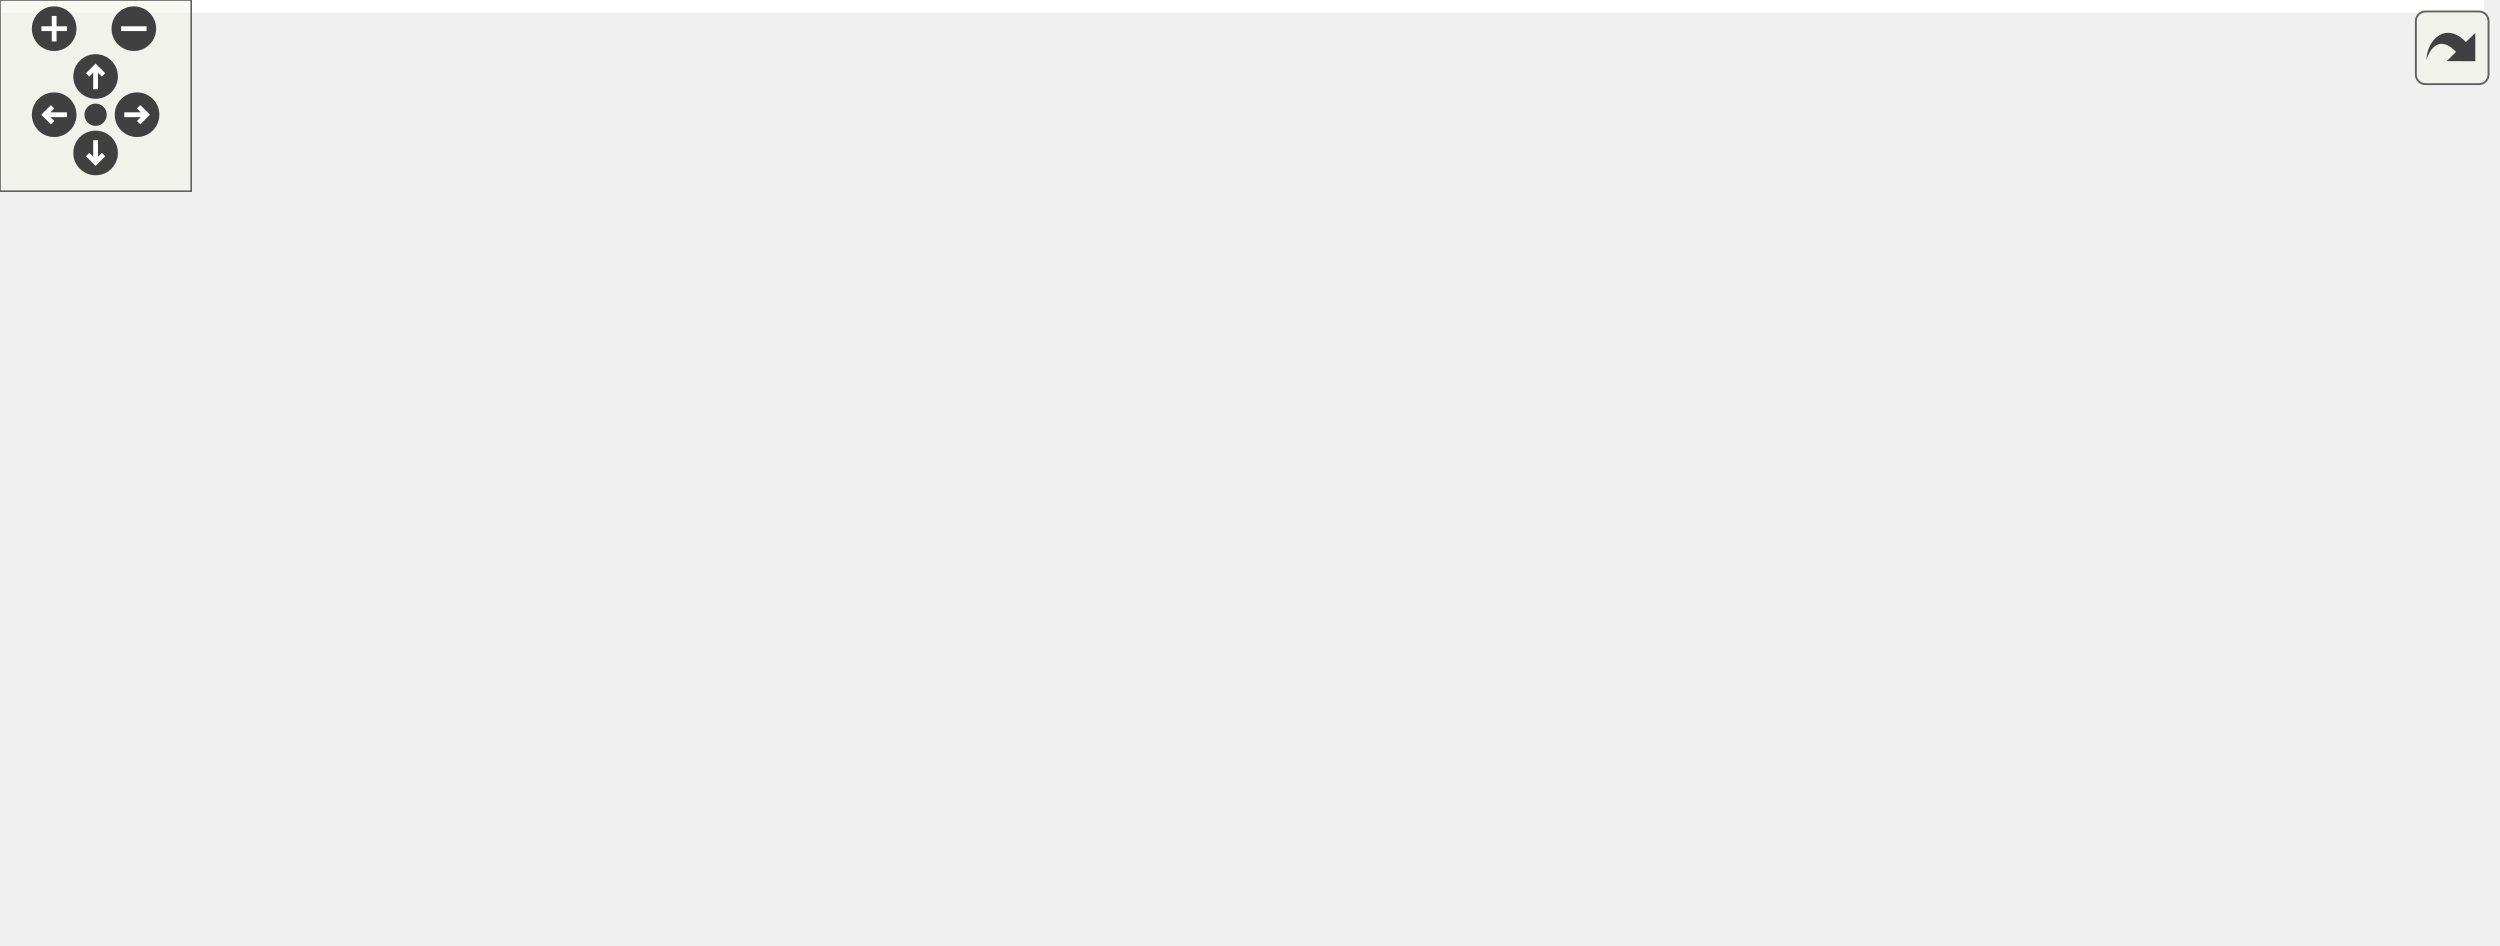
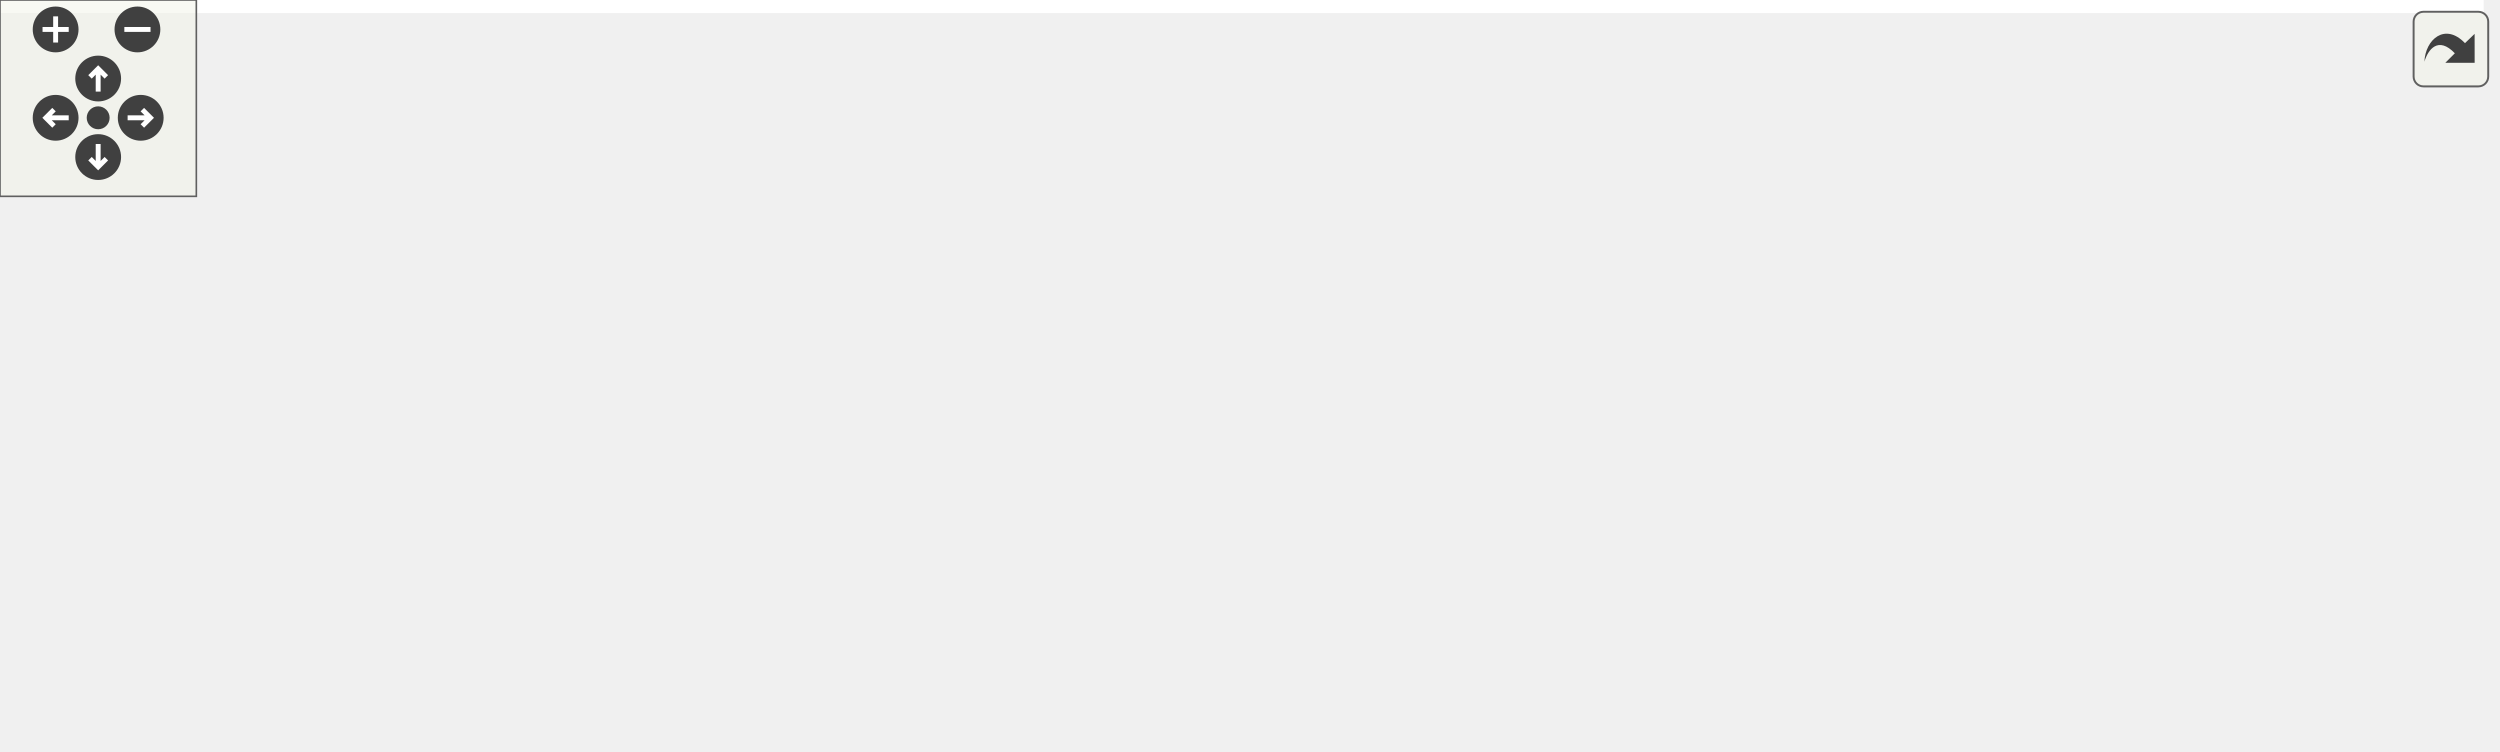
<svg xmlns="http://www.w3.org/2000/svg" xmlns:xlink="http://www.w3.org/1999/xlink" id="main" version="1.1" xml:space="preserve">
  <style type="text/css">
.edge:hover path { stroke: red; }
.edge:hover polygon { stroke: red; fill: red; }
</style>
  <defs>
    <circle id="rim" cx="0" cy="0" r="7" />
    <circle id="rim2" cx="0" cy="0" r="3.5" />
    <g id="zoomPlus">
      <use xlink:href="#rim" fill="#404040">
        <set attributeName="fill" to="#808080" begin="zoomplus.mouseover" end="zoomplus.mouseout" />
      </use>
      <path d="M-4,0h8M0,-4v8" fill="none" stroke="white" stroke-width="1.5" pointer-events="none" />
    </g>
    <g id="zoomMin">
      <use xlink:href="#rim" fill="#404040">
        <set attributeName="fill" to="#808080" begin="zoomminus.mouseover" end="zoomminus.mouseout" />
      </use>
      <path d="M-4,0h8" fill="none" stroke="white" stroke-width="1.5" pointer-events="none" />
    </g>
    <g id="dirArrow">
      <path fill="none" stroke="white" stroke-width="1.5" d="M0,-3.0v7 M-2.5,-0.5L0,-3.0L2.5,-0.5" />
    </g>
    <g id="resetDef">
      <use xlink:href="#rim2" fill="#404040">
        <set attributeName="fill" to="#808080" begin="reset.mouseover" end="reset.mouseout" />
      </use>
    </g>
  </defs>
  <svg id="graph" class="graph">
    <g id="viewport">
-       <polygon fill="white" stroke="transparent" points="-4,4 -4,-236 779.5,-236 779.5,4 -4,4" />
+       <polygon fill="white" stroke="transparent" points="-4,4 -4,-169 759,-169 759,4 -4,4" />
      <g id="node1" class="node">
        <g id="a_node1">
          <a xlink:title=" ">
-             <polygon fill="#bfbfbf" stroke="black" points="256.5,-201.5 256.5,-231.5 381.5,-231.5 381.5,-201.5 256.5,-201.5" />
-             <text text-anchor="start" x="264.5" y="-219.5" font-family="Helvetica,sans-Serif" font-size="10.00">src/visualization/utils</text>
-             <text text-anchor="middle" x="319" y="-208.5" font-family="Helvetica,sans-Serif" font-size="10.00">/CatalystManagerBase.h</text>
+             <polygon fill="#bfbfbf" stroke="black" points="256.5,-134.5 256.5,-164.5 381.5,-164.5 381.5,-134.5 256.5,-134.5" />
+             <text text-anchor="start" x="264.5" y="-152.5" font-family="Helvetica,sans-Serif" font-size="10.00">src/visualization/utils</text>
+             <text text-anchor="middle" x="319" y="-141.5" font-family="Helvetica,sans-Serif" font-size="10.00">/CatalystManagerBase.h</text>
          </a>
        </g>
      </g>
      <g id="node2" class="node">
        <g id="a_node2">
          <a xlink:href="CatalystManager_8h.html" target="_top" xlink:title=" ">
-             <polygon fill="white" stroke="black" points="167,-134.5 167,-164.5 309,-164.5 309,-134.5 167,-134.5" />
-             <text text-anchor="start" x="175" y="-152.5" font-family="Helvetica,sans-Serif" font-size="10.00">src/visualization/catalyst</text>
-             <text text-anchor="middle" x="238" y="-141.5" font-family="Helvetica,sans-Serif" font-size="10.00">/manager/CatalystManager.h</text>
+             <polygon fill="white" stroke="black" points="167,-67.5 167,-97.5 309,-97.5 309,-67.5 167,-67.5" />
+             <text text-anchor="start" x="175" y="-85.5" font-family="Helvetica,sans-Serif" font-size="10.00">src/visualization/catalyst</text>
+             <text text-anchor="middle" x="238" y="-74.5" font-family="Helvetica,sans-Serif" font-size="10.00">/manager/CatalystManager.h</text>
          </a>
        </g>
      </g>
      <g id="edge1" class="edge">
-         <path fill="none" stroke="midnightblue" d="M293.31,-194.88C281,-185.01 266.57,-173.43 255.54,-164.58" />
-         <polygon fill="midnightblue" stroke="midnightblue" points="291.43,-197.87 301.42,-201.4 295.82,-192.41 291.43,-197.87" />
+         <path fill="none" stroke="midnightblue" d="M293.31,-127.88C281,-118.01 266.57,-106.43 255.54,-97.58" />
+         <polygon fill="midnightblue" stroke="midnightblue" points="291.43,-130.87 301.42,-134.4 295.82,-125.41 291.43,-130.87" />
      </g>
      <g id="node5" class="node">
        <g id="a_node5">
          <a xlink:href="Iovs__Utils_8h.html" target="_top" xlink:title=" ">
-             <polygon fill="white" stroke="black" points="423,-134.5 423,-164.5 531,-164.5 531,-134.5 423,-134.5" />
-             <text text-anchor="start" x="431" y="-152.5" font-family="Helvetica,sans-Serif" font-size="10.00">src/visualization/utils</text>
-             <text text-anchor="middle" x="477" y="-141.5" font-family="Helvetica,sans-Serif" font-size="10.00">/Iovs_Utils.h</text>
+             <polygon fill="white" stroke="black" points="425,-67.5 425,-97.5 533,-97.5 533,-67.5 425,-67.5" />
+             <text text-anchor="start" x="433" y="-85.5" font-family="Helvetica,sans-Serif" font-size="10.00">src/visualization/utils</text>
+             <text text-anchor="middle" x="479" y="-74.5" font-family="Helvetica,sans-Serif" font-size="10.00">/Iovs_Utils.h</text>
          </a>
        </g>
      </g>
      <g id="edge4" class="edge">
-         <path fill="none" stroke="midnightblue" d="M362.65,-197.54C387.93,-187.14 419.3,-174.24 442.78,-164.58" />
-         <polygon fill="midnightblue" stroke="midnightblue" points="361.2,-194.35 353.28,-201.4 363.86,-200.83 361.2,-194.35" />
+         <path fill="none" stroke="midnightblue" d="M363.2,-130.54C388.8,-120.14 420.57,-107.24 444.35,-97.58" />
+         <polygon fill="midnightblue" stroke="midnightblue" points="361.66,-127.39 353.72,-134.4 364.3,-133.87 361.66,-127.39" />
      </g>
      <g id="node3" class="node">
        <g id="a_node3">
          <a xlink:href="CatalystCGNSMesh_8h.html" target="_top" xlink:title=" ">
-             <polygon fill="white" stroke="black" points="0,-67.5 0,-97.5 142,-97.5 142,-67.5 0,-67.5" />
-             <text text-anchor="start" x="8" y="-85.5" font-family="Helvetica,sans-Serif" font-size="10.00">src/visualization/catalyst</text>
-             <text text-anchor="middle" x="71" y="-74.5" font-family="Helvetica,sans-Serif" font-size="10.00">/cgns/CatalystCGNSMesh.h</text>
+             <polygon fill="white" stroke="black" points="0,-0.5 0,-30.5 142,-30.5 142,-0.5 0,-0.5" />
+             <text text-anchor="start" x="8" y="-18.5" font-family="Helvetica,sans-Serif" font-size="10.00">src/visualization/catalyst</text>
+             <text text-anchor="middle" x="71" y="-7.5" font-family="Helvetica,sans-Serif" font-size="10.00">/cgns/CatalystCGNSMesh.h</text>
          </a>
        </g>
      </g>
      <g id="edge2" class="edge">
-         <path fill="none" stroke="midnightblue" d="M192.22,-130.68C165.44,-120.26 132.1,-107.28 107.17,-97.58" />
-         <polygon fill="midnightblue" stroke="midnightblue" points="191.17,-134.03 201.76,-134.4 193.71,-127.51 191.17,-134.03" />
+         <path fill="none" stroke="midnightblue" d="M192.22,-63.68C165.44,-53.26 132.1,-40.28 107.17,-30.58" />
+         <polygon fill="midnightblue" stroke="midnightblue" points="191.17,-67.03 201.76,-67.4 193.71,-60.51 191.17,-67.03" />
      </g>
      <g id="node4" class="node">
        <g id="a_node4">
          <a xlink:href="CatalystExodusMesh_8h.html" target="_top" xlink:title=" ">
-             <polygon fill="white" stroke="black" points="160,-67.5 160,-97.5 316,-97.5 316,-67.5 160,-67.5" />
-             <text text-anchor="start" x="168" y="-85.5" font-family="Helvetica,sans-Serif" font-size="10.00">src/visualization/catalyst</text>
-             <text text-anchor="middle" x="238" y="-74.5" font-family="Helvetica,sans-Serif" font-size="10.00">/exodus/CatalystExodusMesh.h</text>
+             <polygon fill="white" stroke="black" points="160,-0.5 160,-30.5 316,-30.5 316,-0.5 160,-0.5" />
+             <text text-anchor="start" x="168" y="-18.5" font-family="Helvetica,sans-Serif" font-size="10.00">src/visualization/catalyst</text>
+             <text text-anchor="middle" x="238" y="-7.5" font-family="Helvetica,sans-Serif" font-size="10.00">/exodus/CatalystExodusMesh.h</text>
          </a>
        </g>
      </g>
      <g id="edge3" class="edge">
-         <path fill="none" stroke="midnightblue" d="M238,-124.11C238,-115.15 238,-105.32 238,-97.58" />
-         <polygon fill="midnightblue" stroke="midnightblue" points="234.5,-124.4 238,-134.4 241.5,-124.4 234.5,-124.4" />
+         <path fill="none" stroke="midnightblue" d="M238,-57.11C238,-48.15 238,-38.32 238,-30.58" />
+         <polygon fill="midnightblue" stroke="midnightblue" points="234.5,-57.4 238,-67.4 241.5,-57.4 234.5,-57.4" />
      </g>
      <g id="node6" class="node">
        <g id="a_node6">
-           <a xlink:href="Iovs__cgns__DatabaseIO_8h.html" target="_top" xlink:title=" ">
-             <polygon fill="white" stroke="black" points="334.5,-67.5 334.5,-97.5 465.5,-97.5 465.5,-67.5 334.5,-67.5" />
-             <text text-anchor="start" x="342.5" y="-85.5" font-family="Helvetica,sans-Serif" font-size="10.00">src/visualization/cgns</text>
-             <text text-anchor="middle" x="400" y="-74.5" font-family="Helvetica,sans-Serif" font-size="10.00">/Iovs_cgns_DatabaseIO.h</text>
+           <a xlink:href="Iovs__cgns__DatabaseIO_8C.html" target="_top" xlink:title=" ">
+             <polygon fill="white" stroke="black" points="334.5,-0.5 334.5,-30.5 467.5,-30.5 467.5,-0.5 334.5,-0.5" />
+             <text text-anchor="start" x="342.5" y="-18.5" font-family="Helvetica,sans-Serif" font-size="10.00">src/visualization/cgns</text>
+             <text text-anchor="middle" x="401" y="-7.5" font-family="Helvetica,sans-Serif" font-size="10.00">/Iovs_cgns_DatabaseIO.C</text>
          </a>
        </g>
      </g>
      <g id="edge5" class="edge">
-         <path fill="none" stroke="midnightblue" d="M452.58,-127.88C440.88,-118.01 427.16,-106.43 416.68,-97.58" />
-         <polygon fill="midnightblue" stroke="midnightblue" points="450.39,-130.62 460.29,-134.4 454.91,-125.27 450.39,-130.62" />
-       </g>
-       <g id="node9" class="node">
-         <g id="a_node9">
-           <a xlink:href="Iovs__exodus__DatabaseIO_8h.html" target="_top" xlink:title=" ">
-             <polygon fill="white" stroke="black" points="483.5,-67.5 483.5,-97.5 624.5,-97.5 624.5,-67.5 483.5,-67.5" />
-             <text text-anchor="start" x="491.5" y="-85.5" font-family="Helvetica,sans-Serif" font-size="10.00">src/visualization/exodus</text>
-             <text text-anchor="middle" x="554" y="-74.5" font-family="Helvetica,sans-Serif" font-size="10.00">/Iovs_exodus_DatabaseIO.h</text>
-           </a>
-         </g>
-       </g>
-       <g id="edge8" class="edge">
-         <path fill="none" stroke="midnightblue" d="M501.42,-127.88C513.12,-118.01 526.84,-106.43 537.32,-97.58" />
-         <polygon fill="midnightblue" stroke="midnightblue" points="499.09,-125.27 493.71,-134.4 503.61,-130.62 499.09,-125.27" />
-       </g>
-       <g id="node12" class="node">
-         <g id="a_node12">
-           <a xlink:href="Iovs__Utils_8C.html" target="_top" xlink:title=" ">
-             <polygon fill="white" stroke="black" points="643,-67.5 643,-97.5 751,-97.5 751,-67.5 643,-67.5" />
-             <text text-anchor="start" x="651" y="-85.5" font-family="Helvetica,sans-Serif" font-size="10.00">src/visualization/utils</text>
-             <text text-anchor="middle" x="697" y="-74.5" font-family="Helvetica,sans-Serif" font-size="10.00">/Iovs_Utils.C</text>
-           </a>
-         </g>
-       </g>
-       <g id="edge11" class="edge">
-         <path fill="none" stroke="midnightblue" d="M534.27,-131.58C570,-121.02 615.46,-107.59 649.24,-97.61" />
-         <polygon fill="midnightblue" stroke="midnightblue" points="533.06,-128.29 524.47,-134.48 535.05,-135 533.06,-128.29" />
+         <path fill="none" stroke="midnightblue" d="M454.26,-60.88C442.41,-51.01 428.52,-39.43 417.89,-30.58" />
+         <polygon fill="midnightblue" stroke="midnightblue" points="452.15,-63.68 462.08,-67.4 456.63,-58.31 452.15,-63.68" />
      </g>
      <g id="node7" class="node">
        <g id="a_node7">
-           <a xlink:href="Iovs__cgns__DatabaseIO_8C.html" target="_top" xlink:title=" ">
-             <polygon fill="white" stroke="black" points="188.5,-0.5 188.5,-30.5 321.5,-30.5 321.5,-0.5 188.5,-0.5" />
-             <text text-anchor="start" x="196.5" y="-18.5" font-family="Helvetica,sans-Serif" font-size="10.00">src/visualization/cgns</text>
-             <text text-anchor="middle" x="255" y="-7.5" font-family="Helvetica,sans-Serif" font-size="10.00">/Iovs_cgns_DatabaseIO.C</text>
+           <a xlink:href="Iovs__exodus__DatabaseIO_8C.html" target="_top" xlink:title=" ">
+             <polygon fill="white" stroke="black" points="485.5,-0.5 485.5,-30.5 628.5,-30.5 628.5,-0.5 485.5,-0.5" />
+             <text text-anchor="start" x="493.5" y="-18.5" font-family="Helvetica,sans-Serif" font-size="10.00">src/visualization/exodus</text>
+             <text text-anchor="middle" x="557" y="-7.5" font-family="Helvetica,sans-Serif" font-size="10.00">/Iovs_exodus_DatabaseIO.C</text>
          </a>
        </g>
      </g>
      <g id="edge6" class="edge">
-         <path fill="none" stroke="midnightblue" d="M359.33,-63.27C336.24,-52.92 307.76,-40.15 286.4,-30.58" />
-         <polygon fill="midnightblue" stroke="midnightblue" points="357.98,-66.5 368.54,-67.4 360.84,-60.11 357.98,-66.5" />
+         <path fill="none" stroke="midnightblue" d="M503.74,-60.88C515.59,-51.01 529.48,-39.43 540.11,-30.58" />
+         <polygon fill="midnightblue" stroke="midnightblue" points="501.37,-58.31 495.92,-67.4 505.85,-63.68 501.37,-58.31" />
      </g>
      <g id="node8" class="node">
        <g id="a_node8">
-           <a xlink:href="Iovs__cgns__IOFactory_8C.html" target="_top" xlink:title=" ">
-             <polygon fill="white" stroke="black" points="340,-0.5 340,-30.5 462,-30.5 462,-0.5 340,-0.5" />
-             <text text-anchor="start" x="348" y="-18.5" font-family="Helvetica,sans-Serif" font-size="10.00">src/visualization/cgns</text>
-             <text text-anchor="middle" x="401" y="-7.5" font-family="Helvetica,sans-Serif" font-size="10.00">/Iovs_cgns_IOFactory.C</text>
+           <a xlink:href="Iovs__Utils_8C.html" target="_top" xlink:title=" ">
+             <polygon fill="white" stroke="black" points="647,-0.5 647,-30.5 755,-30.5 755,-0.5 647,-0.5" />
+             <text text-anchor="start" x="655" y="-18.5" font-family="Helvetica,sans-Serif" font-size="10.00">src/visualization/utils</text>
+             <text text-anchor="middle" x="701" y="-7.5" font-family="Helvetica,sans-Serif" font-size="10.00">/Iovs_Utils.C</text>
          </a>
        </g>
      </g>
      <g id="edge7" class="edge">
-         <path fill="none" stroke="midnightblue" d="M400.38,-57.11C400.51,-48.15 400.66,-38.32 400.78,-30.58" />
-         <polygon fill="midnightblue" stroke="midnightblue" points="396.87,-57.34 400.22,-67.4 403.87,-57.45 396.87,-57.34" />
-       </g>
-       <g id="node10" class="node">
-         <g id="a_node10">
-           <a xlink:href="Iovs__exodus__DatabaseIO_8C.html" target="_top" xlink:title=" ">
-             <polygon fill="white" stroke="black" points="481.5,-0.5 481.5,-30.5 624.5,-30.5 624.5,-0.5 481.5,-0.5" />
-             <text text-anchor="start" x="489.5" y="-18.5" font-family="Helvetica,sans-Serif" font-size="10.00">src/visualization/exodus</text>
-             <text text-anchor="middle" x="553" y="-7.5" font-family="Helvetica,sans-Serif" font-size="10.00">/Iovs_exodus_DatabaseIO.C</text>
-           </a>
-         </g>
-       </g>
-       <g id="edge9" class="edge">
-         <path fill="none" stroke="midnightblue" d="M553.62,-57.11C553.49,-48.15 553.34,-38.32 553.22,-30.58" />
-         <polygon fill="midnightblue" stroke="midnightblue" points="550.13,-57.45 553.78,-67.4 557.13,-57.34 550.13,-57.45" />
-       </g>
-       <g id="node11" class="node">
-         <g id="a_node11">
-           <a xlink:href="Iovs__exodus__IOFactory_8C.html" target="_top" xlink:title=" ">
-             <polygon fill="white" stroke="black" points="642.5,-0.5 642.5,-30.5 775.5,-30.5 775.5,-0.5 642.5,-0.5" />
-             <text text-anchor="start" x="650.5" y="-18.5" font-family="Helvetica,sans-Serif" font-size="10.00">src/visualization/exodus</text>
-             <text text-anchor="middle" x="709" y="-7.5" font-family="Helvetica,sans-Serif" font-size="10.00">/Iovs_exodus_IOFactory.C</text>
-           </a>
-         </g>
-       </g>
-       <g id="edge10" class="edge">
-         <path fill="none" stroke="midnightblue" d="M597.15,-63.41C621.89,-53.03 652.5,-40.2 675.43,-30.58" />
-         <polygon fill="midnightblue" stroke="midnightblue" points="595.5,-60.3 587.63,-67.4 598.21,-66.76 595.5,-60.3" />
+         <path fill="none" stroke="midnightblue" d="M536.79,-64.58C572.85,-54.02 618.72,-40.59 652.81,-30.61" />
+         <polygon fill="midnightblue" stroke="midnightblue" points="535.51,-61.31 526.9,-67.48 537.48,-68.02 535.51,-61.31" />
      </g>
    </g>
  </svg>
  <g id="navigator" transform="translate(0 0)" fill="#404254">
    <rect fill="#f2f5e9" fill-opacity="0.5" stroke="#606060" stroke-width=".5" x="0" y="0" width="60" height="60" />
    <use id="zoomplus" xlink:href="#zoomPlus" x="17" y="9" />
    <use id="zoomminus" xlink:href="#zoomMin" x="42" y="9" />
    <use id="reset" xlink:href="#resetDef" x="30" y="36" />
    <g id="arrowUp" xlink:href="#dirArrow" transform="translate(30 24)">
      <use xlink:href="#rim" fill="#404040">
        <set attributeName="fill" to="#808080" begin="arrowUp.mouseover" end="arrowUp.mouseout" />
      </use>
      <path fill="none" stroke="white" stroke-width="1.5" d="M0,-3.0v7 M-2.5,-0.5L0,-3.0L2.5,-0.5" />
    </g>
    <g id="arrowRight" xlink:href="#dirArrow" transform="rotate(90) translate(36 -43)">
      <use xlink:href="#rim" fill="#404040">
        <set attributeName="fill" to="#808080" begin="arrowRight.mouseover" end="arrowRight.mouseout" />
      </use>
      <path fill="none" stroke="white" stroke-width="1.5" d="M0,-3.0v7 M-2.5,-0.5L0,-3.0L2.5,-0.5" />
    </g>
    <g id="arrowDown" xlink:href="#dirArrow" transform="rotate(180) translate(-30 -48)">
      <use xlink:href="#rim" fill="#404040">
        <set attributeName="fill" to="#808080" begin="arrowDown.mouseover" end="arrowDown.mouseout" />
      </use>
      <path fill="none" stroke="white" stroke-width="1.5" d="M0,-3.0v7 M-2.5,-0.5L0,-3.0L2.5,-0.5" />
    </g>
    <g id="arrowLeft" xlink:href="#dirArrow" transform="rotate(270) translate(-36 17)">
      <use xlink:href="#rim" fill="#404040">
        <set attributeName="fill" to="#808080" begin="arrowLeft.mouseover" end="arrowLeft.mouseout" />
      </use>
      <path fill="none" stroke="white" stroke-width="1.5" d="M0,-3.0v7 M-2.5,-0.5L0,-3.0L2.5,-0.5" />
    </g>
  </g>
  <svg viewBox="0 0 15 15" width="100%" height="30px" preserveAspectRatio="xMaxYMin meet">
    <g id="arrow_out" transform="scale(0.3 0.3)">
      <a xlink:href="CatalystManagerBase_8h__dep__incl_org.svg" target="_base">
        <rect id="button" ry="5" rx="5" y="6" x="6" height="38" width="38" fill="#f2f5e9" fill-opacity="0.5" stroke="#606060" stroke-width="1.0" />
        <path id="arrow" d="M 11.5,31.437 C 11.94,20.098 22.043,11.323 32.159,21.979 L 37.069,17.246 C 37.069,17.246 37.088,32 37.088,32 L 22.16,31.978 C 22.16,31.978 26.998,27.14 26.998,27.14 C 18.529,18.264 13.292,25.23 11.5,31.437 z" style="fill:#404040;" />
      </a>
    </g>
  </svg>
</svg>
